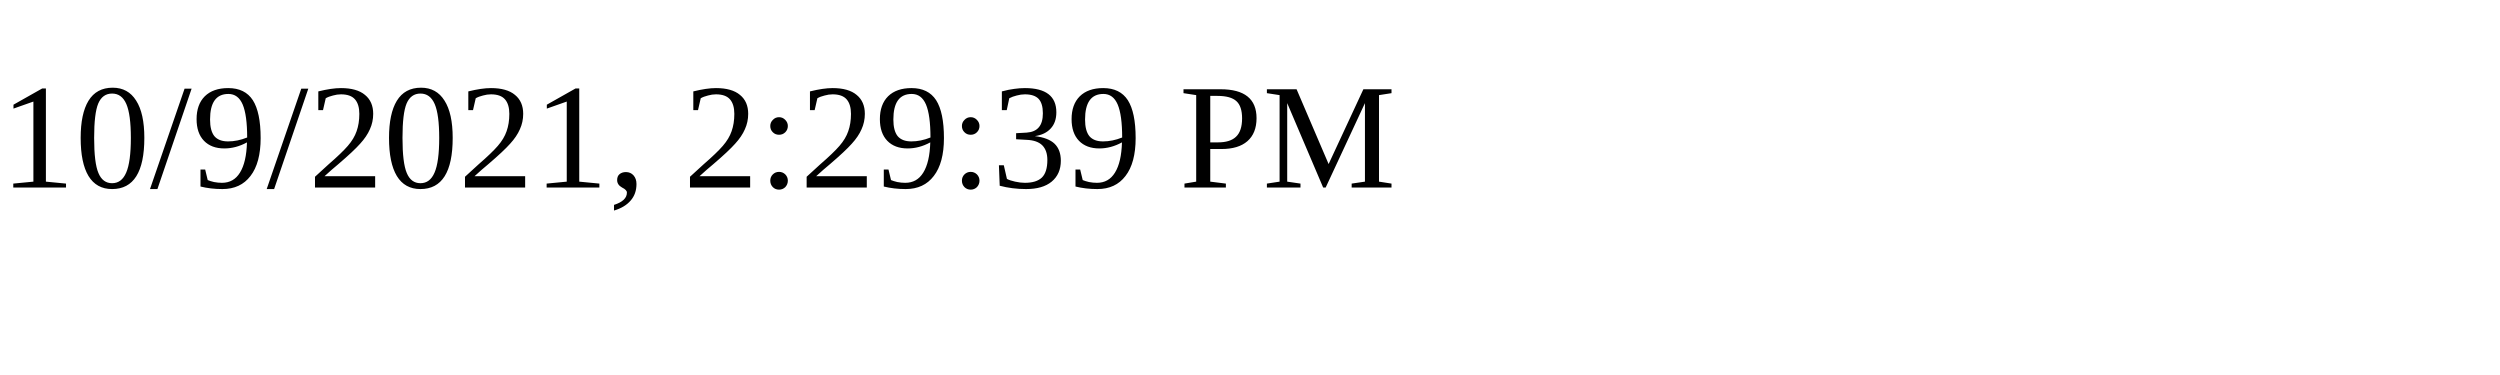
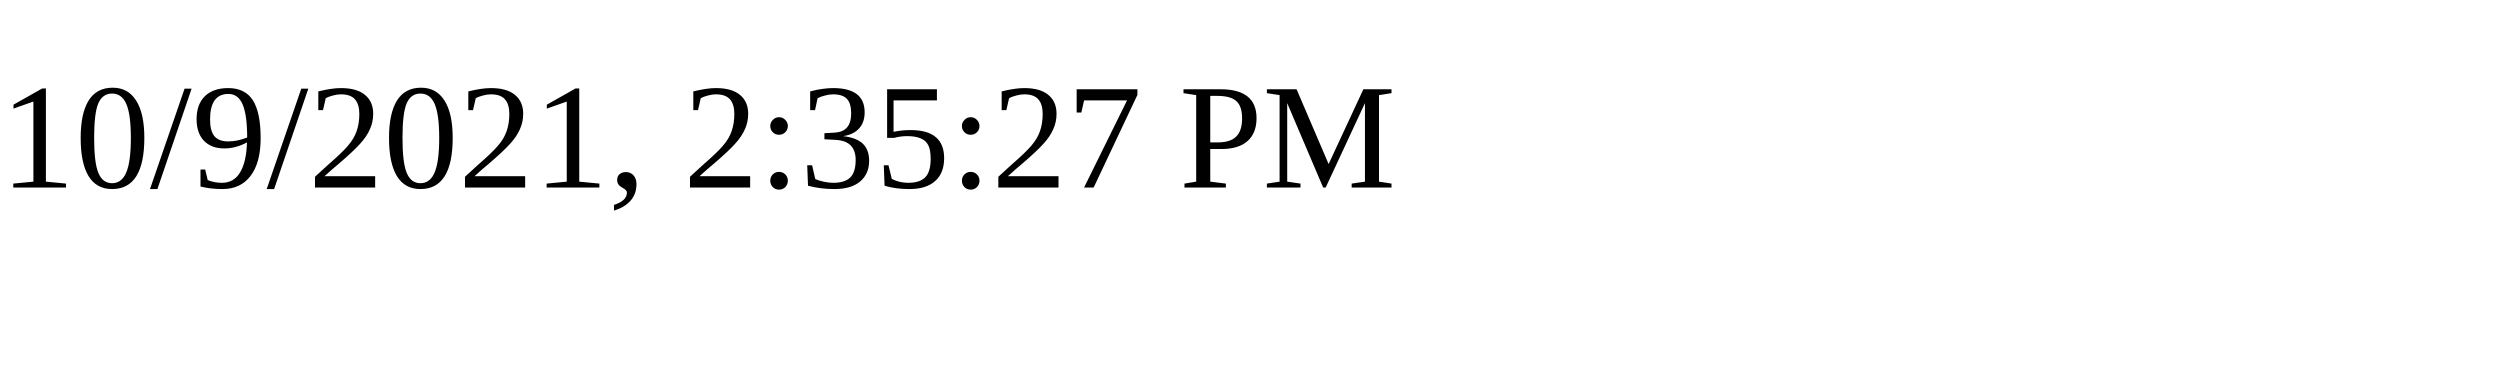
<svg xmlns="http://www.w3.org/2000/svg" height="30" width="200">
-   <text x="0" y="15">10/9/2021, 2:29:39 PM</text>
+   <text x="0" y="15">10/9/2021, 2:35:27 PM</text>
</svg>
